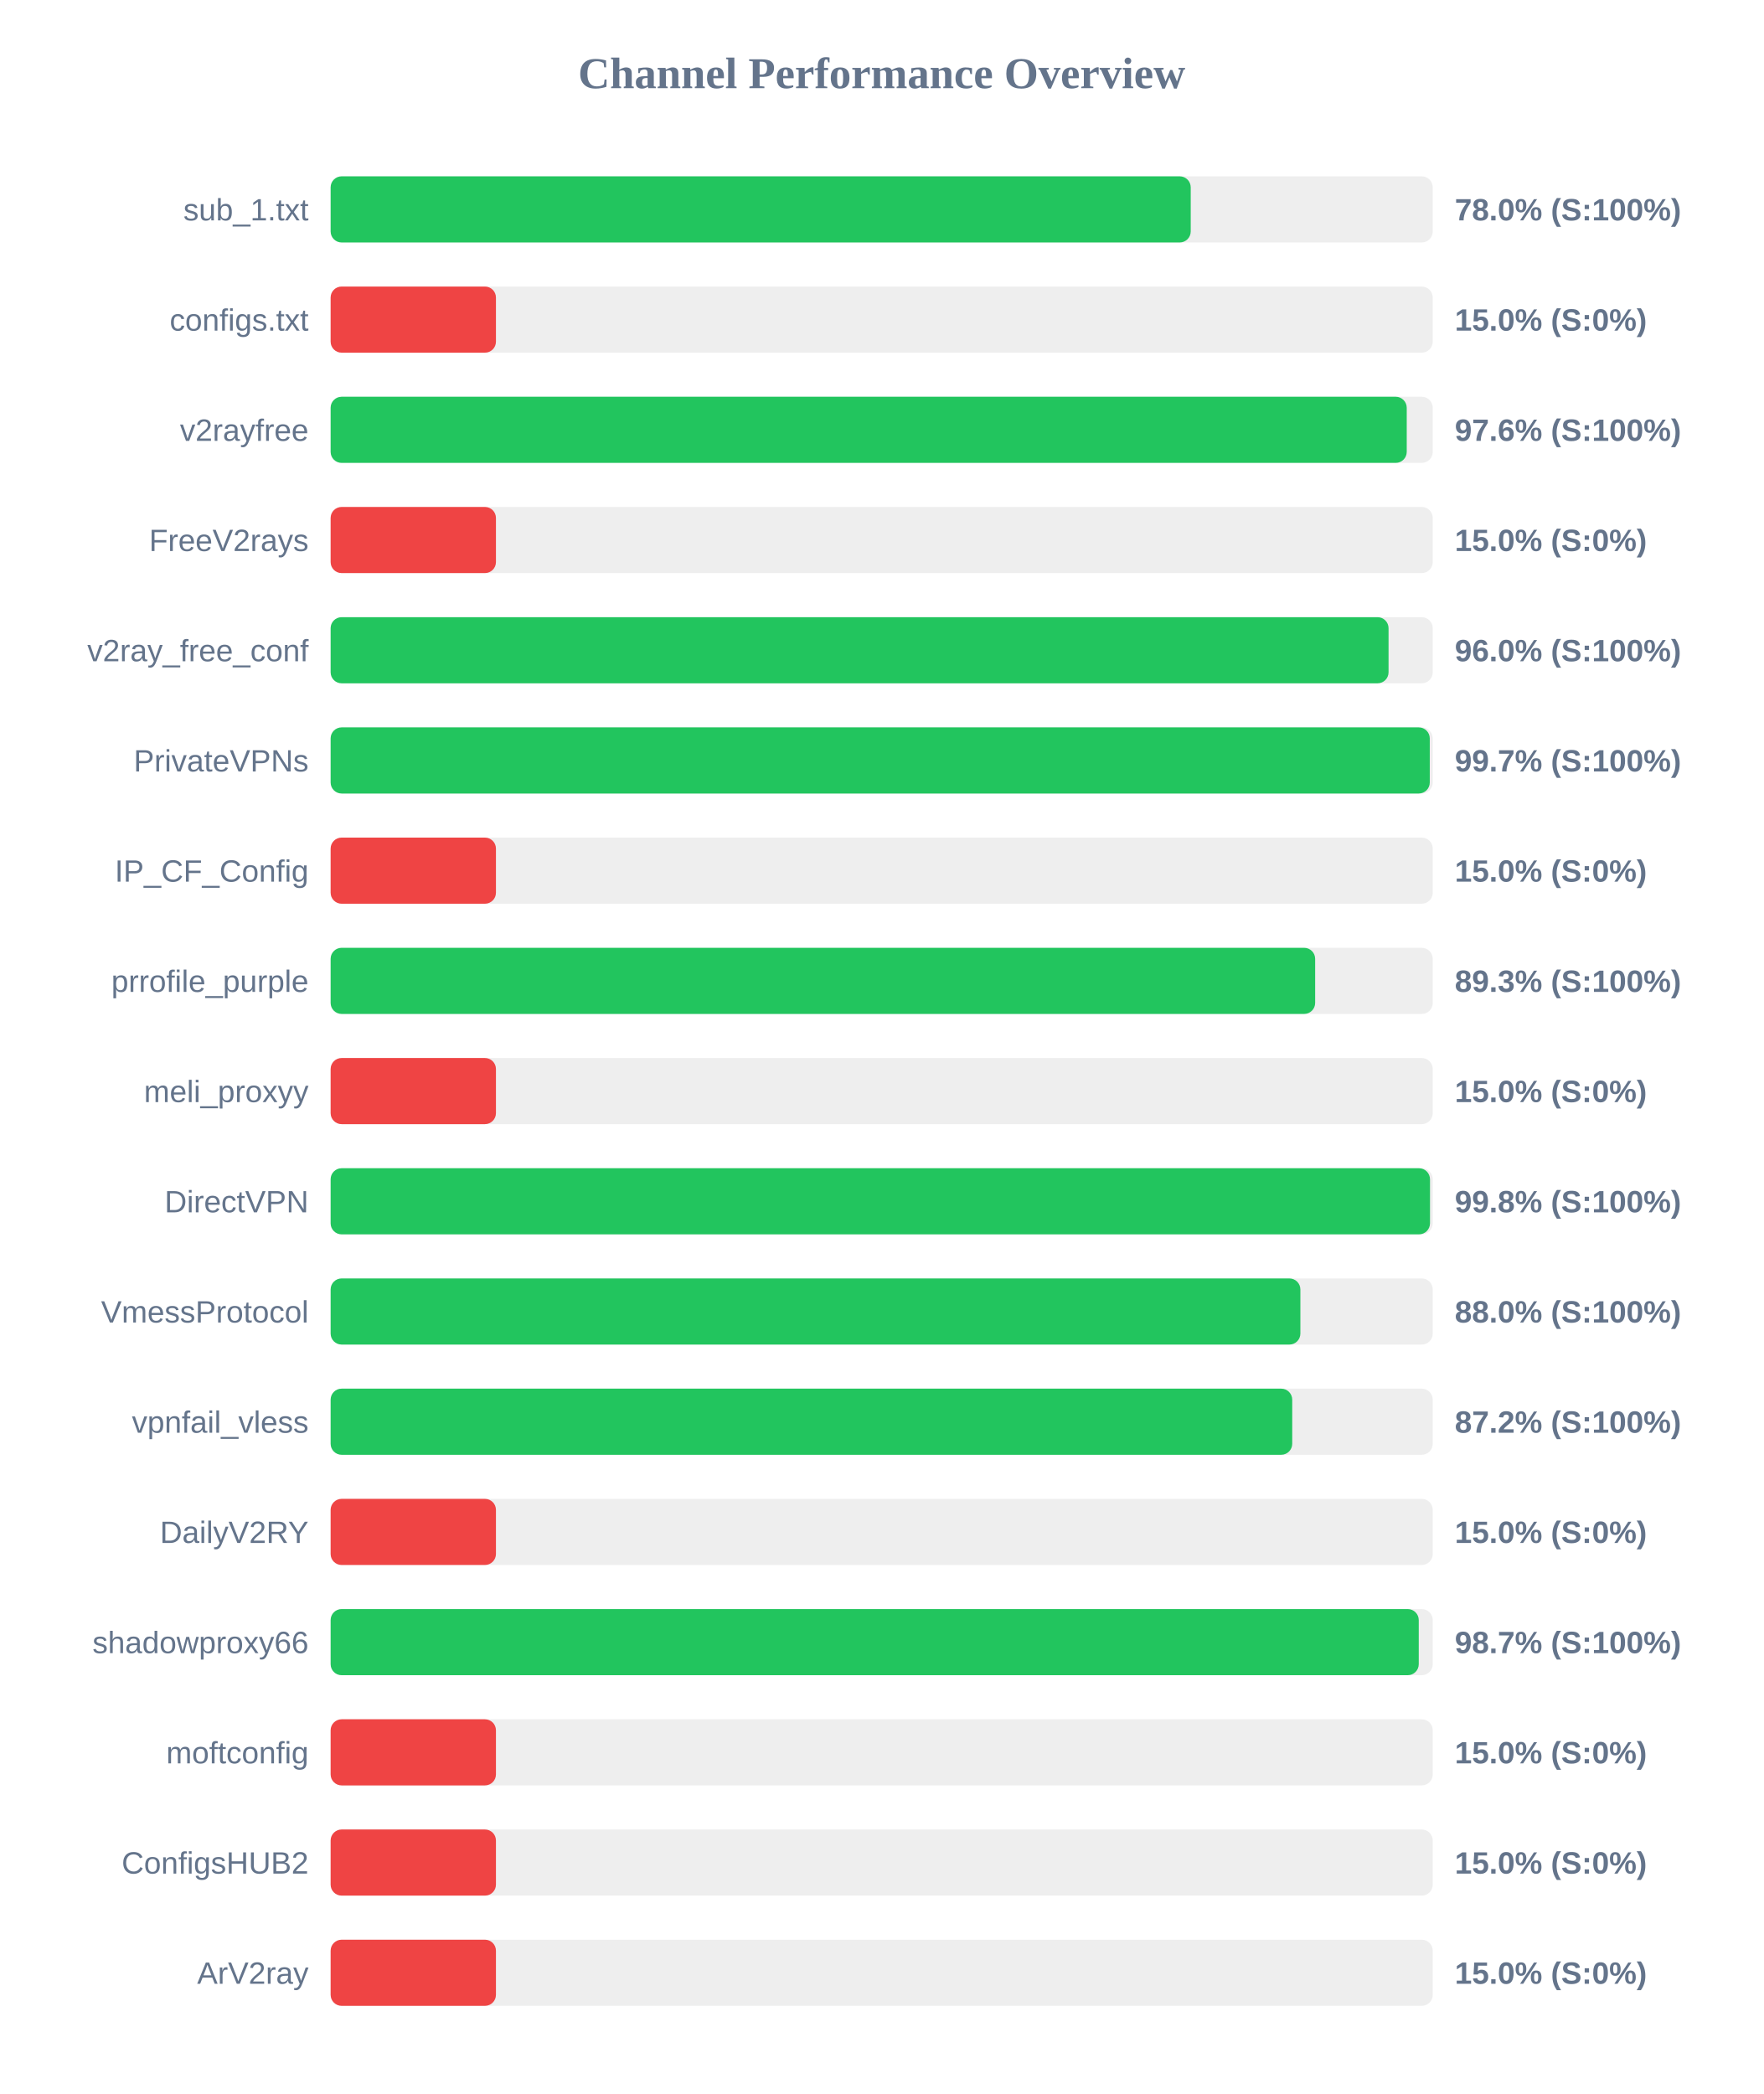
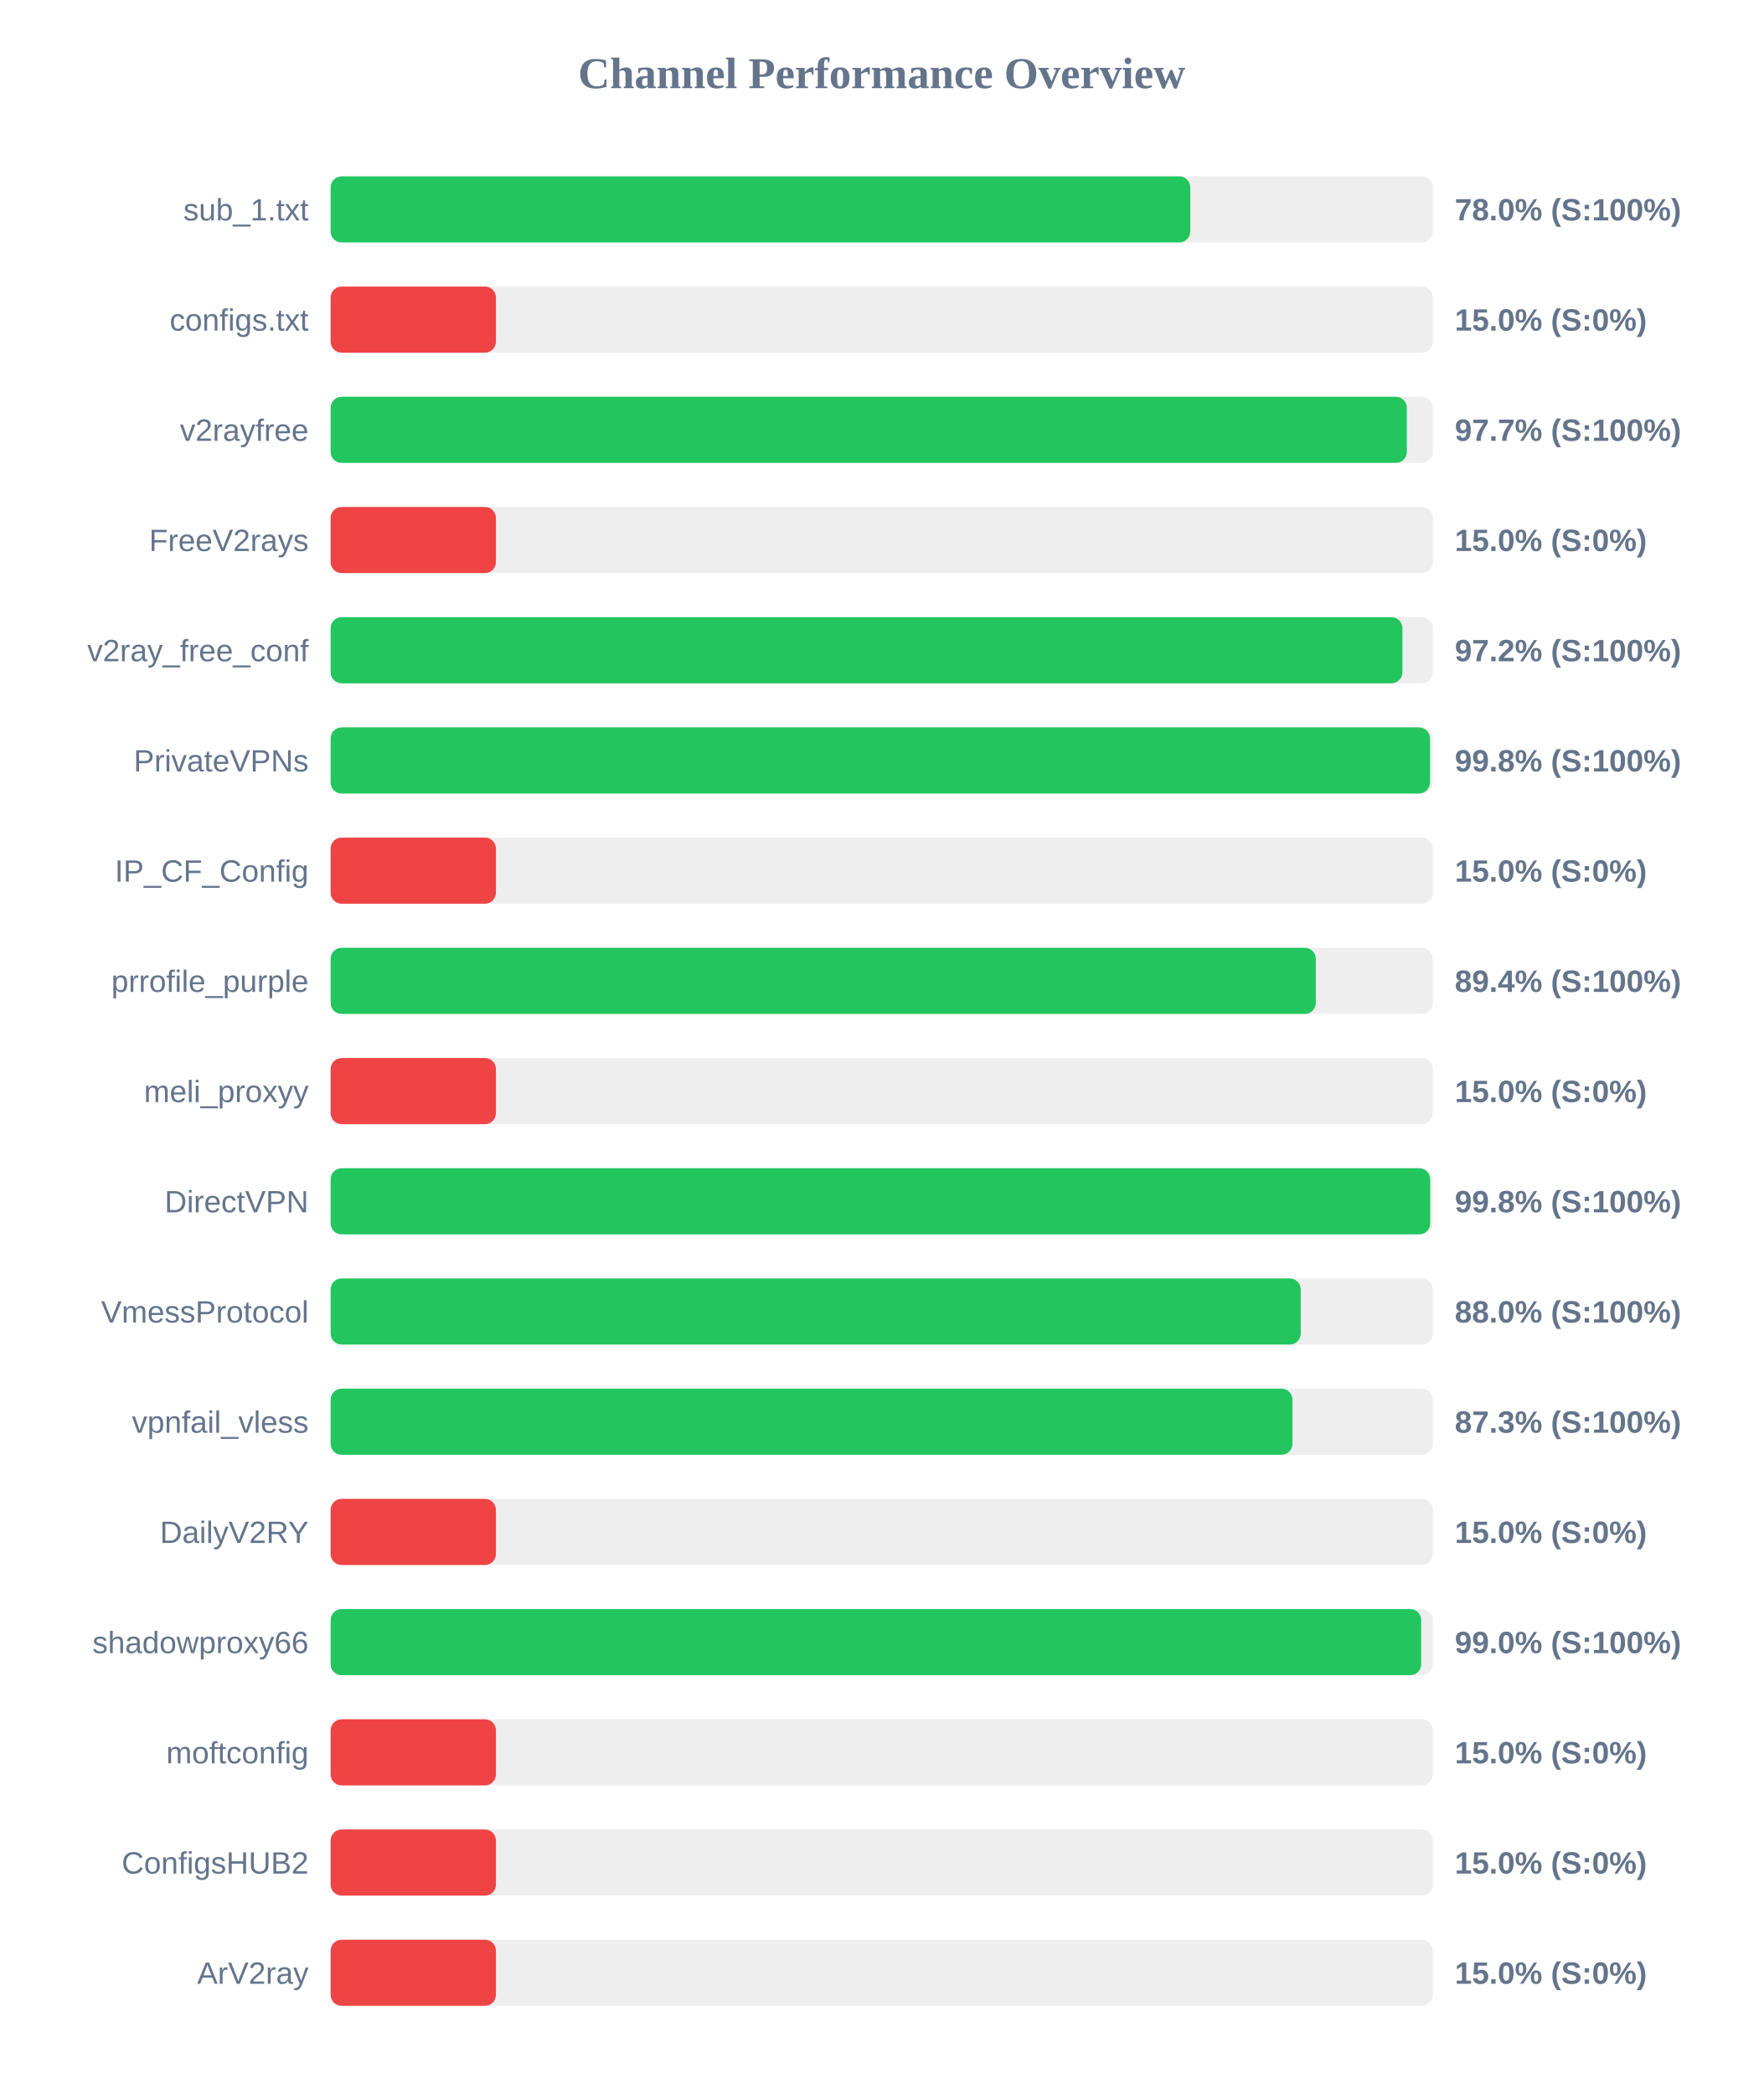
<svg xmlns="http://www.w3.org/2000/svg" width="800" height="950" version="1.1">
  <style>
        .row { font: 14px Arial; fill: #64748b; }
        .score { font: bold 14px Arial; fill: #64748b; }
    </style>
  <text x="400" y="40" text-anchor="middle" font-size="20px" font-weight="bold" fill="#64748b">Channel Performance Overview</text>
  <rect x="150" y="80" width="500" height="30" fill="#eee" rx="5" />
-   <rect x="150" y="80" width="390.2" height="30" fill="#22c55e" rx="5" />
+   <rect x="150" y="80" width="390.0" height="30" fill="#22c55e" rx="5" />
  <text x="140" y="100" text-anchor="end" class="row">sub_1.txt</text>
  <text x="660" y="100" text-anchor="start" class="score">78.0% (S:100%)</text>
  <rect x="150" y="130" width="500" height="30" fill="#eee" rx="5" />
  <rect x="150" y="130" width="75.0" height="30" fill="#ef4444" rx="5" />
  <text x="140" y="150" text-anchor="end" class="row">configs.txt</text>
  <text x="660" y="150" text-anchor="start" class="score">15.0% (S:0%)</text>
  <rect x="150" y="180" width="500" height="30" fill="#eee" rx="5" />
-   <rect x="150" y="180" width="488.2" height="30" fill="#22c55e" rx="5" />
+   <rect x="150" y="180" width="488.25" height="30" fill="#22c55e" rx="5" />
  <text x="140" y="200" text-anchor="end" class="row">v2rayfree</text>
-   <text x="660" y="200" text-anchor="start" class="score">97.6% (S:100%)</text>
+   <text x="660" y="200" text-anchor="start" class="score">97.7% (S:100%)</text>
  <rect x="150" y="230" width="500" height="30" fill="#eee" rx="5" />
  <rect x="150" y="230" width="75.0" height="30" fill="#ef4444" rx="5" />
  <text x="140" y="250" text-anchor="end" class="row">FreeV2rays</text>
  <text x="660" y="250" text-anchor="start" class="score">15.0% (S:0%)</text>
  <rect x="150" y="280" width="500" height="30" fill="#eee" rx="5" />
-   <rect x="150" y="280" width="479.95" height="30" fill="#22c55e" rx="5" />
+   <rect x="150" y="280" width="486.25" height="30" fill="#22c55e" rx="5" />
  <text x="140" y="300" text-anchor="end" class="row">v2ray_free_conf</text>
-   <text x="660" y="300" text-anchor="start" class="score">96.0% (S:100%)</text>
+   <text x="660" y="300" text-anchor="start" class="score">97.2% (S:100%)</text>
  <rect x="150" y="330" width="500" height="30" fill="#eee" rx="5" />
-   <rect x="150" y="330" width="498.65" height="30" fill="#22c55e" rx="5" />
+   <rect x="150" y="330" width="498.75" height="30" fill="#22c55e" rx="5" />
  <text x="140" y="350" text-anchor="end" class="row">PrivateVPNs</text>
-   <text x="660" y="350" text-anchor="start" class="score">99.7% (S:100%)</text>
+   <text x="660" y="350" text-anchor="start" class="score">99.8% (S:100%)</text>
  <rect x="150" y="380" width="500" height="30" fill="#eee" rx="5" />
  <rect x="150" y="380" width="75.0" height="30" fill="#ef4444" rx="5" />
  <text x="140" y="400" text-anchor="end" class="row">IP_CF_Config</text>
  <text x="660" y="400" text-anchor="start" class="score">15.0% (S:0%)</text>
  <rect x="150" y="430" width="500" height="30" fill="#eee" rx="5" />
-   <rect x="150" y="430" width="446.65" height="30" fill="#22c55e" rx="5" />
+   <rect x="150" y="430" width="446.95" height="30" fill="#22c55e" rx="5" />
  <text x="140" y="450" text-anchor="end" class="row">prrofile_purple</text>
-   <text x="660" y="450" text-anchor="start" class="score">89.3% (S:100%)</text>
+   <text x="660" y="450" text-anchor="start" class="score">89.4% (S:100%)</text>
  <rect x="150" y="480" width="500" height="30" fill="#eee" rx="5" />
  <rect x="150" y="480" width="75.0" height="30" fill="#ef4444" rx="5" />
  <text x="140" y="500" text-anchor="end" class="row">meli_proxyy</text>
  <text x="660" y="500" text-anchor="start" class="score">15.0% (S:0%)</text>
  <rect x="150" y="530" width="500" height="30" fill="#eee" rx="5" />
-   <rect x="150" y="530" width="498.75" height="30" fill="#22c55e" rx="5" />
+   <rect x="150" y="530" width="498.85" height="30" fill="#22c55e" rx="5" />
  <text x="140" y="550" text-anchor="end" class="row">DirectVPN</text>
  <text x="660" y="550" text-anchor="start" class="score">99.8% (S:100%)</text>
  <rect x="150" y="580" width="500" height="30" fill="#eee" rx="5" />
-   <rect x="150" y="580" width="439.95" height="30" fill="#22c55e" rx="5" />
+   <rect x="150" y="580" width="440.1" height="30" fill="#22c55e" rx="5" />
  <text x="140" y="600" text-anchor="end" class="row">VmessProtocol</text>
  <text x="660" y="600" text-anchor="start" class="score">88.0% (S:100%)</text>
  <rect x="150" y="630" width="500" height="30" fill="#eee" rx="5" />
-   <rect x="150" y="630" width="436.25" height="30" fill="#22c55e" rx="5" />
+   <rect x="150" y="630" width="436.35" height="30" fill="#22c55e" rx="5" />
  <text x="140" y="650" text-anchor="end" class="row">vpnfail_vless</text>
-   <text x="660" y="650" text-anchor="start" class="score">87.2% (S:100%)</text>
+   <text x="660" y="650" text-anchor="start" class="score">87.3% (S:100%)</text>
  <rect x="150" y="680" width="500" height="30" fill="#eee" rx="5" />
  <rect x="150" y="680" width="75.0" height="30" fill="#ef4444" rx="5" />
  <text x="140" y="700" text-anchor="end" class="row">DailyV2RY</text>
  <text x="660" y="700" text-anchor="start" class="score">15.0% (S:0%)</text>
  <rect x="150" y="730" width="500" height="30" fill="#eee" rx="5" />
-   <rect x="150" y="730" width="493.65" height="30" fill="#22c55e" rx="5" />
+   <rect x="150" y="730" width="494.75" height="30" fill="#22c55e" rx="5" />
  <text x="140" y="750" text-anchor="end" class="row">shadowproxy66</text>
-   <text x="660" y="750" text-anchor="start" class="score">98.7% (S:100%)</text>
+   <text x="660" y="750" text-anchor="start" class="score">99.0% (S:100%)</text>
  <rect x="150" y="780" width="500" height="30" fill="#eee" rx="5" />
  <rect x="150" y="780" width="75.0" height="30" fill="#ef4444" rx="5" />
  <text x="140" y="800" text-anchor="end" class="row">moftconfig</text>
  <text x="660" y="800" text-anchor="start" class="score">15.0% (S:0%)</text>
  <rect x="150" y="830" width="500" height="30" fill="#eee" rx="5" />
  <rect x="150" y="830" width="75.0" height="30" fill="#ef4444" rx="5" />
  <text x="140" y="850" text-anchor="end" class="row">ConfigsHUB2</text>
  <text x="660" y="850" text-anchor="start" class="score">15.0% (S:0%)</text>
  <rect x="150" y="880" width="500" height="30" fill="#eee" rx="5" />
  <rect x="150" y="880" width="75.0" height="30" fill="#ef4444" rx="5" />
  <text x="140" y="900" text-anchor="end" class="row">ArV2ray</text>
  <text x="660" y="900" text-anchor="start" class="score">15.0% (S:0%)</text>
</svg>
